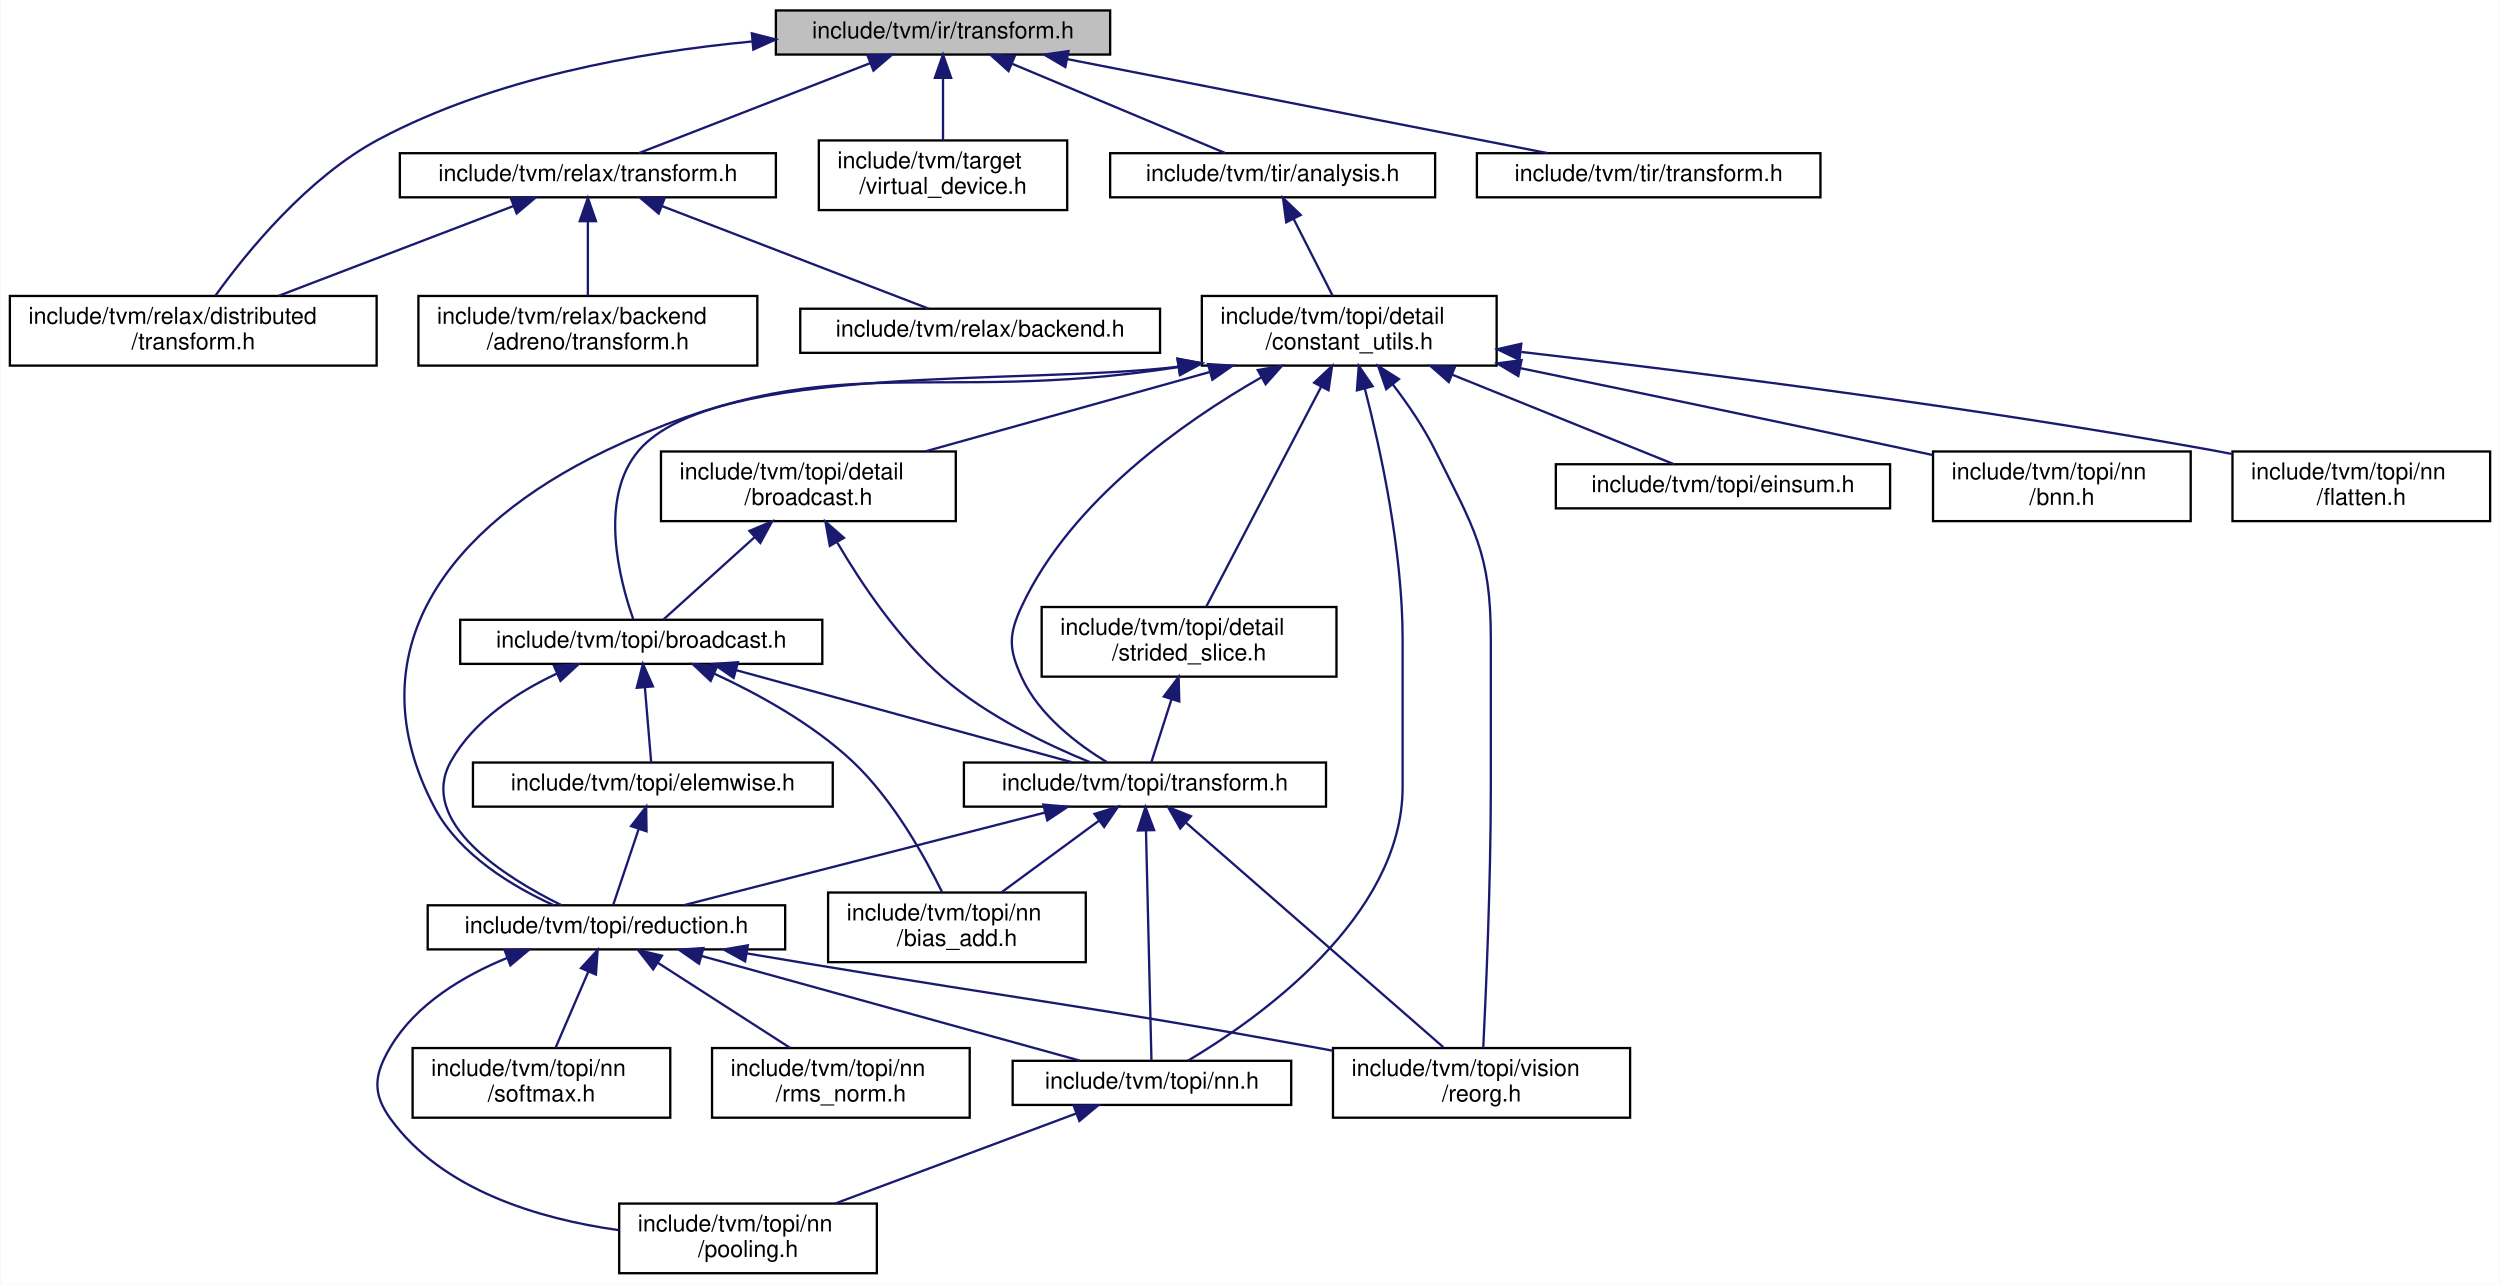
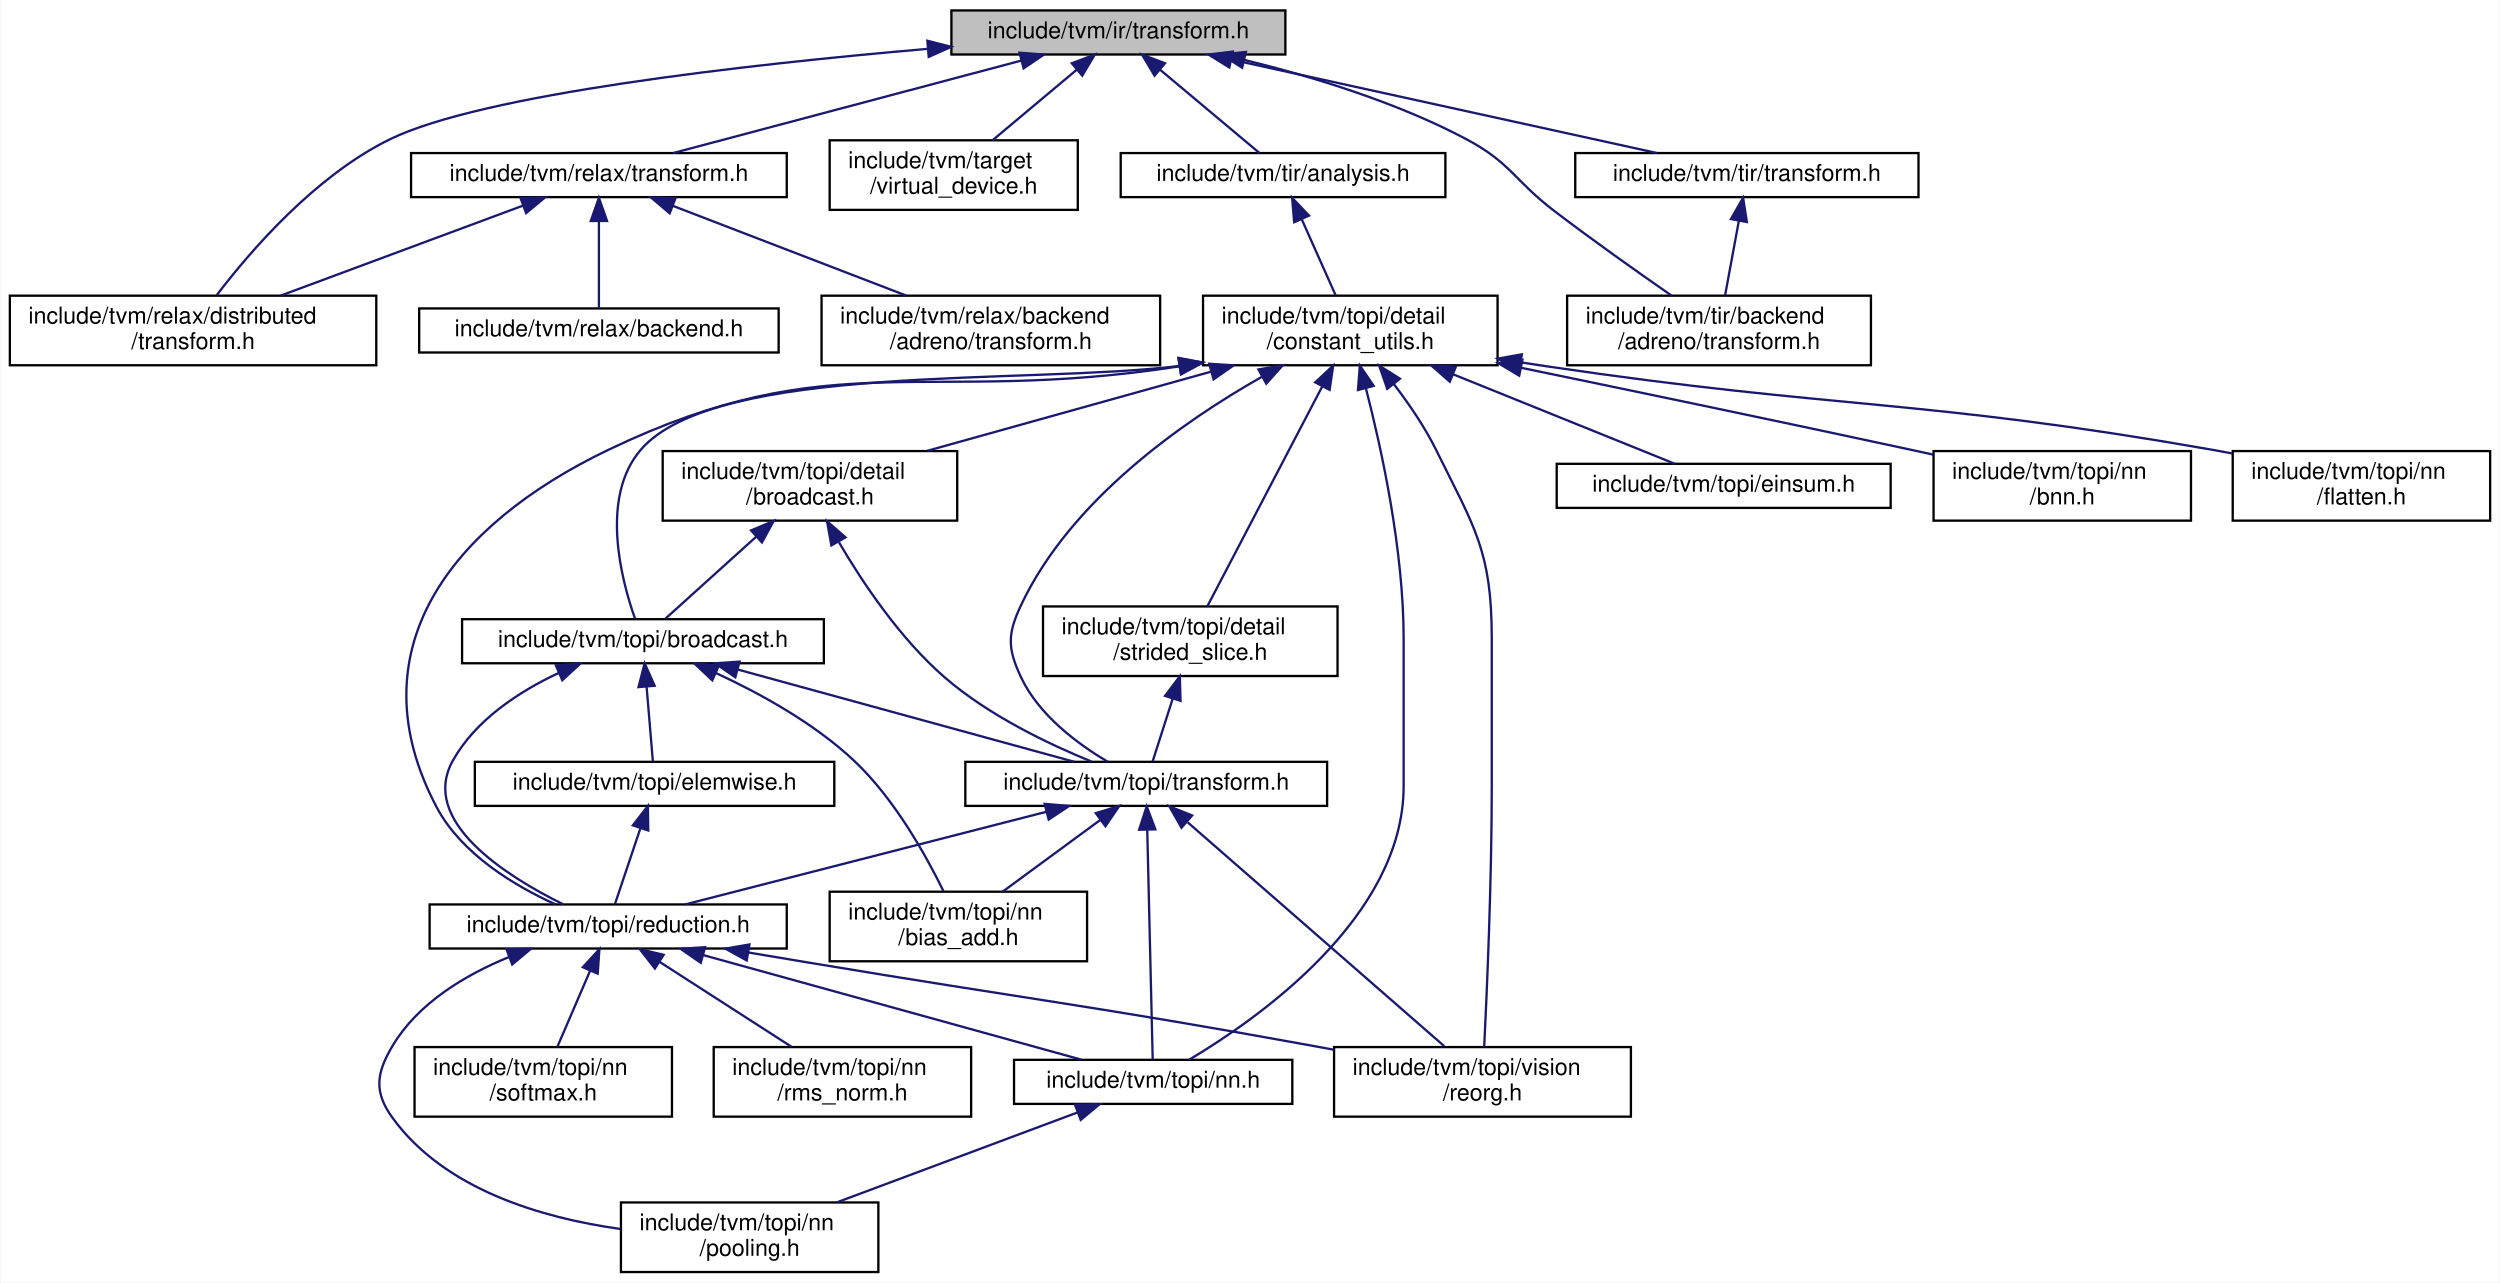
- <svg xmlns="http://www.w3.org/2000/svg" xmlns:xlink="http://www.w3.org/1999/xlink" width="1077pt" height="553pt" viewBox="0.00 0.00 1076.50 553.00">
+ <svg xmlns="http://www.w3.org/2000/svg" xmlns:xlink="http://www.w3.org/1999/xlink" width="1078pt" height="553pt" viewBox="0.00 0.00 1077.50 553.00">
  <g id="graph0" class="graph" transform="scale(1 1) rotate(0) translate(4 549)">
-     <polygon fill="white" stroke="transparent" points="-4,4 -4,-549 1072.5,-549 1072.5,4 -4,4" />
+     <polygon fill="white" stroke="transparent" points="-4,4 -4,-549 1073.5,-549 1073.5,4 -4,4" />
    <g id="node1" class="node">
      <g id="a_node1">
        <a xlink:title=" ">
-           <polygon fill="#bfbfbf" stroke="black" points="330,-525.5 330,-544.5 474,-544.5 474,-525.5 330,-525.5" />
-           <text text-anchor="middle" x="402" y="-532.5" font-family="Helvetica,sans-Serif" font-size="10.00">include/tvm/ir/transform.h</text>
+           <polygon fill="#bfbfbf" stroke="black" points="406,-525.5 406,-544.5 550,-544.5 550,-525.5 406,-525.5" />
+           <text text-anchor="middle" x="478" y="-532.5" font-family="Helvetica,sans-Serif" font-size="10.00">include/tvm/ir/transform.h</text>
        </a>
      </g>
    </g>
    <g id="node2" class="node">
      <g id="a_node2">
        <a xlink:href="relax_2distributed_2transform_8h.html" target="_top" xlink:title="Relax distributed specific transformation passes.">
          <polygon fill="white" stroke="black" points="0,-391.5 0,-421.5 158,-421.5 158,-391.5 0,-391.5" />
          <text text-anchor="start" x="8" y="-409.5" font-family="Helvetica,sans-Serif" font-size="10.00">include/tvm/relax/distributed</text>
          <text text-anchor="middle" x="79" y="-398.5" font-family="Helvetica,sans-Serif" font-size="10.00">/transform.h</text>
        </a>
      </g>
    </g>
    <g id="edge1" class="edge">
-       <path fill="none" stroke="midnightblue" d="M319.66,-531.12C270.58,-526.47 208.42,-515.29 159,-489 128.19,-472.61 101.93,-440.24 88.53,-421.6" />
-       <polygon fill="midnightblue" stroke="midnightblue" points="319.66,-534.63 329.93,-532.01 320.27,-527.65 319.66,-534.63" />
+       <path fill="none" stroke="midnightblue" d="M395.45,-527.91C316.45,-521.06 203.62,-508.3 164,-489 131.65,-473.24 103.61,-440.63 89.24,-421.79" />
+       <polygon fill="midnightblue" stroke="midnightblue" points="395.62,-531.44 405.88,-528.8 396.21,-524.46 395.62,-531.44" />
    </g>
    <g id="node3" class="node">
      <g id="a_node3">
        <a xlink:href="relax_2transform_8h.html" target="_top" xlink:title="Relax specific transformation passes.">
-           <polygon fill="white" stroke="black" points="168,-464 168,-483 330,-483 330,-464 168,-464" />
-           <text text-anchor="middle" x="249" y="-471" font-family="Helvetica,sans-Serif" font-size="10.00">include/tvm/relax/transform.h</text>
+           <polygon fill="white" stroke="black" points="173,-464 173,-483 335,-483 335,-464 173,-464" />
+           <text text-anchor="middle" x="254" y="-471" font-family="Helvetica,sans-Serif" font-size="10.00">include/tvm/relax/transform.h</text>
        </a>
      </g>
    </g>
    <g id="edge2" class="edge">
-       <path fill="none" stroke="midnightblue" d="M370.58,-521.78C340.85,-510.22 296.99,-493.16 270.88,-483.01" />
-       <polygon fill="midnightblue" stroke="midnightblue" points="369.49,-525.11 380.08,-525.48 372.03,-518.59 369.49,-525.11" />
+       <path fill="none" stroke="midnightblue" d="M436.2,-522.9C392.69,-511.34 325.51,-493.5 286.03,-483.01" />
+       <polygon fill="midnightblue" stroke="midnightblue" points="435.34,-526.29 445.91,-525.48 437.14,-519.53 435.34,-526.29" />
    </g>
    <g id="node6" class="node">
      <g id="a_node6">
        <a xlink:href="virtual__device_8h.html" target="_top" xlink:title="A compile time representation for where data is to be stored at runtime, and how to compile code to c...">
-           <polygon fill="white" stroke="black" points="348.5,-458.5 348.5,-488.5 455.5,-488.5 455.5,-458.5 348.5,-458.5" />
-           <text text-anchor="start" x="356.5" y="-476.5" font-family="Helvetica,sans-Serif" font-size="10.00">include/tvm/target</text>
-           <text text-anchor="middle" x="402" y="-465.5" font-family="Helvetica,sans-Serif" font-size="10.00">/virtual_device.h</text>
+           <polygon fill="white" stroke="black" points="353.5,-458.5 353.5,-488.5 460.5,-488.5 460.5,-458.5 353.5,-458.5" />
+           <text text-anchor="start" x="361.5" y="-476.5" font-family="Helvetica,sans-Serif" font-size="10.00">include/tvm/target</text>
+           <text text-anchor="middle" x="407" y="-465.5" font-family="Helvetica,sans-Serif" font-size="10.00">/virtual_device.h</text>
        </a>
      </g>
    </g>
    <g id="edge6" class="edge">
-       <path fill="none" stroke="midnightblue" d="M402,-515.23C402,-506.59 402,-496.5 402,-488.52" />
-       <polygon fill="midnightblue" stroke="midnightblue" points="398.5,-515.48 402,-525.48 405.5,-515.48 398.5,-515.48" />
+       <path fill="none" stroke="midnightblue" d="M460.01,-518.92C448.86,-509.58 434.64,-497.66 423.73,-488.52" />
+       <polygon fill="midnightblue" stroke="midnightblue" points="457.91,-521.73 467.83,-525.48 462.41,-516.37 457.91,-521.73" />
    </g>
    <g id="node7" class="node">
      <g id="a_node7">
        <a xlink:href="tir_2analysis_8h.html" target="_top" xlink:title="Analysis utilities and passes for TIR.">
-           <polygon fill="white" stroke="black" points="474,-464 474,-483 614,-483 614,-464 474,-464" />
-           <text text-anchor="middle" x="544" y="-471" font-family="Helvetica,sans-Serif" font-size="10.00">include/tvm/tir/analysis.h</text>
+           <polygon fill="white" stroke="black" points="479,-464 479,-483 619,-483 619,-464 479,-464" />
+           <text text-anchor="middle" x="549" y="-471" font-family="Helvetica,sans-Serif" font-size="10.00">include/tvm/tir/analysis.h</text>
        </a>
      </g>
    </g>
    <g id="edge7" class="edge">
-       <path fill="none" stroke="midnightblue" d="M431.88,-521.48C459.46,-509.92 499.67,-493.08 523.69,-483.01" />
-       <polygon fill="midnightblue" stroke="midnightblue" points="430.22,-518.38 422.35,-525.48 432.92,-524.84 430.22,-518.38" />
+       <path fill="none" stroke="midnightblue" d="M495.93,-518.97C509.51,-507.59 527.68,-492.37 538.85,-483.01" />
+       <polygon fill="midnightblue" stroke="midnightblue" points="493.59,-516.37 488.17,-525.48 498.09,-521.73 493.59,-516.37" />
    </g>
    <g id="node24" class="node">
      <g id="a_node24">
+         <a xlink:href="tir_2backend_2adreno_2transform_8h.html" target="_top" xlink:title="TIR specific Adreno GPU transformation passes.">
+           <polygon fill="white" stroke="black" points="671.5,-391.5 671.5,-421.5 802.5,-421.5 802.5,-391.5 671.5,-391.5" />
+           <text text-anchor="start" x="679.5" y="-409.5" font-family="Helvetica,sans-Serif" font-size="10.00">include/tvm/tir/backend</text>
+           <text text-anchor="middle" x="737" y="-398.5" font-family="Helvetica,sans-Serif" font-size="10.00">/adreno/transform.h</text>
+         </a>
+       </g>
+     </g>
+     <g id="edge37" class="edge">
+       <path fill="none" stroke="midnightblue" d="M532.52,-523.11C561.9,-515.92 598.14,-504.85 628,-489 647.25,-478.78 648.67,-471.21 666,-458 682.72,-445.25 702.22,-431.46 716.54,-421.52" />
+       <polygon fill="midnightblue" stroke="midnightblue" points="531.36,-519.79 522.44,-525.49 532.97,-526.6 531.36,-519.79" />
+     </g>
+     <g id="node25" class="node">
+       <g id="a_node25">
        <a xlink:href="tir_2transform_8h.html" target="_top" xlink:title="TIR specific transformation passes.">
-           <polygon fill="white" stroke="black" points="632,-464 632,-483 780,-483 780,-464 632,-464" />
-           <text text-anchor="middle" x="706" y="-471" font-family="Helvetica,sans-Serif" font-size="10.00">include/tvm/tir/transform.h</text>
-         </a>
-       </g>
-     </g>
-     <g id="edge37" class="edge">
-       <path fill="none" stroke="midnightblue" d="M455.41,-523.55C514.31,-512.02 607.93,-493.69 662.53,-483.01" />
-       <polygon fill="midnightblue" stroke="midnightblue" points="454.7,-520.12 445.56,-525.48 456.04,-526.99 454.7,-520.12" />
+           <polygon fill="white" stroke="black" points="675,-464 675,-483 823,-483 823,-464 675,-464" />
+           <text text-anchor="middle" x="749" y="-471" font-family="Helvetica,sans-Serif" font-size="10.00">include/tvm/tir/transform.h</text>
+         </a>
+       </g>
+     </g>
+     <g id="edge38" class="edge">
+       <path fill="none" stroke="midnightblue" d="M526.6,-523.33C579.15,-511.79 661.88,-493.63 710.24,-483.01" />
+       <polygon fill="midnightblue" stroke="midnightblue" points="525.84,-519.91 516.83,-525.48 527.35,-526.75 525.84,-519.91" />
    </g>
    <g id="edge5" class="edge">
-       <path fill="none" stroke="midnightblue" d="M216.84,-460.2C188.03,-449.19 145.8,-433.04 115.69,-421.53" />
-       <polygon fill="midnightblue" stroke="midnightblue" points="215.83,-463.57 226.43,-463.87 218.33,-457.03 215.83,-463.57" />
+       <path fill="none" stroke="midnightblue" d="M221.28,-460.35C191.62,-449.33 147.9,-433.09 116.77,-421.53" />
+       <polygon fill="midnightblue" stroke="midnightblue" points="220.17,-463.67 230.76,-463.87 222.61,-457.11 220.17,-463.67" />
    </g>
    <g id="node4" class="node">
      <g id="a_node4">
        <a xlink:href="relax_2backend_2adreno_2transform_8h.html" target="_top" xlink:title="Adreno GPU specific transformation passes.">
-           <polygon fill="white" stroke="black" points="176,-391.5 176,-421.5 322,-421.5 322,-391.5 176,-391.5" />
-           <text text-anchor="start" x="184" y="-409.5" font-family="Helvetica,sans-Serif" font-size="10.00">include/tvm/relax/backend</text>
-           <text text-anchor="middle" x="249" y="-398.5" font-family="Helvetica,sans-Serif" font-size="10.00">/adreno/transform.h</text>
+           <polygon fill="white" stroke="black" points="350,-391.5 350,-421.5 496,-421.5 496,-391.5 350,-391.5" />
+           <text text-anchor="start" x="358" y="-409.5" font-family="Helvetica,sans-Serif" font-size="10.00">include/tvm/relax/backend</text>
+           <text text-anchor="middle" x="423" y="-398.5" font-family="Helvetica,sans-Serif" font-size="10.00">/adreno/transform.h</text>
        </a>
      </g>
    </g>
    <g id="edge3" class="edge">
-       <path fill="none" stroke="midnightblue" d="M249,-453.41C249,-443.22 249,-430.9 249,-421.59" />
-       <polygon fill="midnightblue" stroke="midnightblue" points="245.5,-453.73 249,-463.73 252.5,-453.73 245.5,-453.73" />
+       <path fill="none" stroke="midnightblue" d="M285.97,-460.2C314.61,-449.19 356.59,-433.04 386.53,-421.53" />
+       <polygon fill="midnightblue" stroke="midnightblue" points="284.52,-457.01 276.44,-463.87 287.03,-463.55 284.52,-457.01" />
    </g>
    <g id="node5" class="node">
      <g id="a_node5">
        <a xlink:href="backend_8h.html" target="_top" xlink:title="Relax backend specific transformation passes.">
-           <polygon fill="white" stroke="black" points="340.5,-397 340.5,-416 495.5,-416 495.5,-397 340.5,-397" />
-           <text text-anchor="middle" x="418" y="-404" font-family="Helvetica,sans-Serif" font-size="10.00">include/tvm/relax/backend.h</text>
+           <polygon fill="white" stroke="black" points="176.5,-397 176.5,-416 331.5,-416 331.5,-397 176.5,-397" />
+           <text text-anchor="middle" x="254" y="-404" font-family="Helvetica,sans-Serif" font-size="10.00">include/tvm/relax/backend.h</text>
        </a>
      </g>
    </g>
    <g id="edge4" class="edge">
-       <path fill="none" stroke="midnightblue" d="M280.8,-460.27C314.34,-447.37 366.32,-427.38 395.73,-416.06" />
-       <polygon fill="midnightblue" stroke="midnightblue" points="279.52,-457.01 271.44,-463.87 282.03,-463.55 279.52,-457.01" />
+       <path fill="none" stroke="midnightblue" d="M254,-453.54C254,-441.17 254,-425.62 254,-416.13" />
+       <polygon fill="midnightblue" stroke="midnightblue" points="250.5,-453.73 254,-463.73 257.5,-453.73 250.5,-453.73" />
    </g>
    <g id="node8" class="node">
      <g id="a_node8">
        <a xlink:href="constant__utils_8h.html" target="_top" xlink:title="Utility functions for handling constants in TVM expressions.">
-           <polygon fill="white" stroke="black" points="513.5,-391.5 513.5,-421.5 640.5,-421.5 640.5,-391.5 513.5,-391.5" />
-           <text text-anchor="start" x="521.5" y="-409.5" font-family="Helvetica,sans-Serif" font-size="10.00">include/tvm/topi/detail</text>
-           <text text-anchor="middle" x="577" y="-398.5" font-family="Helvetica,sans-Serif" font-size="10.00">/constant_utils.h</text>
+           <polygon fill="white" stroke="black" points="514.5,-391.5 514.5,-421.5 641.5,-421.5 641.5,-391.5 514.5,-391.5" />
+           <text text-anchor="start" x="522.5" y="-409.5" font-family="Helvetica,sans-Serif" font-size="10.00">include/tvm/topi/detail</text>
+           <text text-anchor="middle" x="578" y="-398.5" font-family="Helvetica,sans-Serif" font-size="10.00">/constant_utils.h</text>
        </a>
      </g>
    </g>
    <g id="edge8" class="edge">
-       <path fill="none" stroke="midnightblue" d="M553.03,-454.71C558.32,-444.29 564.92,-431.3 569.85,-421.59" />
-       <polygon fill="midnightblue" stroke="midnightblue" points="549.86,-453.23 548.45,-463.73 556.1,-456.4 549.86,-453.23" />
+       <path fill="none" stroke="midnightblue" d="M557.08,-454.39C561.71,-444.02 567.43,-431.2 571.71,-421.59" />
+       <polygon fill="midnightblue" stroke="midnightblue" points="553.79,-453.18 552.91,-463.73 560.18,-456.03 553.79,-453.18" />
    </g>
    <g id="node9" class="node">
      <g id="a_node9">
        <a xlink:href="broadcast_8h.html" target="_top" xlink:title="Broadcast op constructions.">
-           <polygon fill="white" stroke="black" points="194,-263 194,-282 350,-282 350,-263 194,-263" />
-           <text text-anchor="middle" x="272" y="-270" font-family="Helvetica,sans-Serif" font-size="10.00">include/tvm/topi/broadcast.h</text>
+           <polygon fill="white" stroke="black" points="195,-263 195,-282 351,-282 351,-263 195,-263" />
+           <text text-anchor="middle" x="273" y="-270" font-family="Helvetica,sans-Serif" font-size="10.00">include/tvm/topi/broadcast.h</text>
        </a>
      </g>
    </g>
    <g id="edge9" class="edge">
-       <path fill="none" stroke="midnightblue" d="M503.2,-391.02C437.91,-383.04 303.45,-392.82 271,-355 253.31,-334.38 262.72,-298.85 268.53,-282.37" />
-       <polygon fill="midnightblue" stroke="midnightblue" points="503.02,-394.53 513.43,-392.53 504.04,-387.61 503.02,-394.53" />
+       <path fill="none" stroke="midnightblue" d="M504.41,-391.22C438.74,-383.07 304.37,-392.76 272,-355 254.32,-334.37 263.72,-298.84 269.53,-282.37" />
+       <polygon fill="midnightblue" stroke="midnightblue" points="503.92,-394.68 514.33,-392.69 504.95,-387.76 503.92,-394.68" />
    </g>
    <g id="node11" class="node">
      <g id="a_node11">
        <a xlink:href="reduction_8h.html" target="_top" xlink:title="Reduction op constructors.">
-           <polygon fill="white" stroke="black" points="180,-140 180,-159 334,-159 334,-140 180,-140" />
-           <text text-anchor="middle" x="257" y="-147" font-family="Helvetica,sans-Serif" font-size="10.00">include/tvm/topi/reduction.h</text>
+           <polygon fill="white" stroke="black" points="181,-140 181,-159 335,-159 335,-140 181,-140" />
+           <text text-anchor="middle" x="258" y="-147" font-family="Helvetica,sans-Serif" font-size="10.00">include/tvm/topi/reduction.h</text>
        </a>
      </g>
    </g>
    <g id="edge34" class="edge">
-       <path fill="none" stroke="midnightblue" d="M503.25,-390.83C392.99,-373.75 354.5,-401.71 257,-355 188.52,-322.19 147.53,-268.14 183,-201 193.75,-180.65 216.8,-166.95 234.34,-159.01" />
-       <polygon fill="midnightblue" stroke="midnightblue" points="503,-394.34 513.43,-392.5 504.13,-387.43 503,-394.34" />
+       <path fill="none" stroke="midnightblue" d="M504.44,-391.04C393.49,-373.87 355.2,-401.6 258,-355 189.53,-322.17 148.53,-268.14 184,-201 194.75,-180.65 217.8,-166.95 235.34,-159.01" />
+       <polygon fill="midnightblue" stroke="midnightblue" points="503.9,-394.49 514.33,-392.65 505.03,-387.58 503.9,-394.49" />
    </g>
    <g id="node15" class="node">
      <g id="a_node15">
        <a xlink:href="topi_2nn_8h.html" target="_top" xlink:title="NN op constructions.">
-           <polygon fill="white" stroke="black" points="432,-73 432,-92 552,-92 552,-73 432,-73" />
-           <text text-anchor="middle" x="492" y="-80" font-family="Helvetica,sans-Serif" font-size="10.00">include/tvm/topi/nn.h</text>
+           <polygon fill="white" stroke="black" points="433,-73 433,-92 553,-92 553,-73 433,-73" />
+           <text text-anchor="middle" x="493" y="-80" font-family="Helvetica,sans-Serif" font-size="10.00">include/tvm/topi/nn.h</text>
        </a>
      </g>
    </g>
    <g id="edge33" class="edge">
-       <path fill="none" stroke="midnightblue" d="M583.73,-381.56C590.52,-355.28 600,-311.73 600,-273.5 600,-273.5 600,-273.5 600,-210 600,-153.69 537.34,-109.77 507.47,-92.03" />
-       <polygon fill="midnightblue" stroke="midnightblue" points="580.31,-380.82 581.11,-391.38 587.07,-382.62 580.31,-380.82" />
+       <path fill="none" stroke="midnightblue" d="M584.73,-381.56C591.52,-355.28 601,-311.73 601,-273.5 601,-273.5 601,-273.5 601,-210 601,-153.69 538.34,-109.77 508.47,-92.03" />
+       <polygon fill="midnightblue" stroke="midnightblue" points="581.31,-380.82 582.11,-391.38 588.07,-382.62 581.31,-380.82" />
    </g>
    <g id="node16" class="node">
      <g id="a_node16">
        <a xlink:href="reorg_8h.html" target="_top" xlink:title="Reorg op constructions.">
-           <polygon fill="white" stroke="black" points="570,-67.5 570,-97.5 698,-97.5 698,-67.5 570,-67.5" />
-           <text text-anchor="start" x="578" y="-85.5" font-family="Helvetica,sans-Serif" font-size="10.00">include/tvm/topi/vision</text>
-           <text text-anchor="middle" x="634" y="-74.5" font-family="Helvetica,sans-Serif" font-size="10.00">/reorg.h</text>
+           <polygon fill="white" stroke="black" points="571,-67.5 571,-97.5 699,-97.5 699,-67.5 571,-67.5" />
+           <text text-anchor="start" x="579" y="-85.5" font-family="Helvetica,sans-Serif" font-size="10.00">include/tvm/topi/vision</text>
+           <text text-anchor="middle" x="635" y="-74.5" font-family="Helvetica,sans-Serif" font-size="10.00">/reorg.h</text>
        </a>
      </g>
    </g>
    <g id="edge36" class="edge">
-       <path fill="none" stroke="midnightblue" d="M595.72,-383.45C602.21,-374.97 609.08,-364.94 614,-355 630.74,-321.15 638,-311.26 638,-273.5 638,-273.5 638,-273.5 638,-210 638,-169.13 635.89,-120.87 634.73,-97.53" />
-       <polygon fill="midnightblue" stroke="midnightblue" points="592.93,-381.34 589.45,-391.35 598.41,-385.7 592.93,-381.34" />
+       <path fill="none" stroke="midnightblue" d="M596.72,-383.45C603.21,-374.97 610.08,-364.94 615,-355 631.74,-321.15 639,-311.26 639,-273.5 639,-273.5 639,-273.5 639,-210 639,-169.13 636.89,-120.87 635.73,-97.53" />
+       <polygon fill="midnightblue" stroke="midnightblue" points="593.93,-381.34 590.45,-391.35 599.41,-385.7 593.93,-381.34" />
    </g>
    <g id="node18" class="node">
      <g id="a_node18">
        <a xlink:href="topi_2transform_8h.html" target="_top" xlink:title="Transform op constructors.">
-           <polygon fill="white" stroke="black" points="411,-201.5 411,-220.5 567,-220.5 567,-201.5 411,-201.5" />
-           <text text-anchor="middle" x="489" y="-208.5" font-family="Helvetica,sans-Serif" font-size="10.00">include/tvm/topi/transform.h</text>
+           <polygon fill="white" stroke="black" points="412,-201.5 412,-220.5 568,-220.5 568,-201.5 412,-201.5" />
+           <text text-anchor="middle" x="490" y="-208.5" font-family="Helvetica,sans-Serif" font-size="10.00">include/tvm/topi/transform.h</text>
        </a>
      </g>
    </g>
    <g id="edge35" class="edge">
-       <path fill="none" stroke="midnightblue" d="M539.25,-386.52C505.15,-367.02 457.15,-333.16 436,-288 430.16,-275.52 430.21,-269.5 436,-257 443.5,-240.79 460.04,-228.28 472.67,-220.61" />
-       <polygon fill="midnightblue" stroke="midnightblue" points="537.59,-389.6 548.03,-391.4 540.99,-383.48 537.59,-389.6" />
+       <path fill="none" stroke="midnightblue" d="M539.99,-386.59C505.65,-367.14 457.32,-333.32 436,-288 430.13,-275.53 430.16,-269.48 436,-257 443.66,-240.64 460.51,-228.16 473.37,-220.54" />
+       <polygon fill="midnightblue" stroke="midnightblue" points="538.39,-389.7 548.83,-391.45 541.76,-383.57 538.39,-389.7" />
    </g>
    <g id="node19" class="node">
      <g id="a_node19">
        <a xlink:href="detail_2broadcast_8h.html" target="_top" xlink:title="Detail broadcast.">
-           <polygon fill="white" stroke="black" points="280.5,-324.5 280.5,-354.5 407.5,-354.5 407.5,-324.5 280.5,-324.5" />
-           <text text-anchor="start" x="288.5" y="-342.5" font-family="Helvetica,sans-Serif" font-size="10.00">include/tvm/topi/detail</text>
-           <text text-anchor="middle" x="344" y="-331.5" font-family="Helvetica,sans-Serif" font-size="10.00">/broadcast.h</text>
+           <polygon fill="white" stroke="black" points="281.5,-324.5 281.5,-354.5 408.5,-354.5 408.5,-324.5 281.5,-324.5" />
+           <text text-anchor="start" x="289.5" y="-342.5" font-family="Helvetica,sans-Serif" font-size="10.00">include/tvm/topi/detail</text>
+           <text text-anchor="middle" x="345" y="-331.5" font-family="Helvetica,sans-Serif" font-size="10.00">/broadcast.h</text>
        </a>
      </g>
    </g>
    <g id="edge25" class="edge">
-       <path fill="none" stroke="midnightblue" d="M516.83,-388.71C478.92,-378.14 430.51,-364.63 394.58,-354.61" />
-       <polygon fill="midnightblue" stroke="midnightblue" points="516.16,-392.16 526.73,-391.48 518.04,-385.42 516.16,-392.16" />
+       <path fill="none" stroke="midnightblue" d="M517.83,-388.71C479.92,-378.14 431.51,-364.63 395.58,-354.61" />
+       <polygon fill="midnightblue" stroke="midnightblue" points="517.16,-392.16 527.73,-391.48 519.04,-385.42 517.16,-392.16" />
    </g>
    <g id="node20" class="node">
      <g id="a_node20">
        <a xlink:href="strided__slice_8h.html" target="_top" xlink:title="Utility functions for strided_slice op.">
-           <polygon fill="white" stroke="black" points="444.5,-257.5 444.5,-287.5 571.5,-287.5 571.5,-257.5 444.5,-257.5" />
-           <text text-anchor="start" x="452.5" y="-275.5" font-family="Helvetica,sans-Serif" font-size="10.00">include/tvm/topi/detail</text>
-           <text text-anchor="middle" x="508" y="-264.5" font-family="Helvetica,sans-Serif" font-size="10.00">/strided_slice.h</text>
+           <polygon fill="white" stroke="black" points="445.5,-257.5 445.5,-287.5 572.5,-287.5 572.5,-257.5 445.5,-257.5" />
+           <text text-anchor="start" x="453.5" y="-275.5" font-family="Helvetica,sans-Serif" font-size="10.00">include/tvm/topi/detail</text>
+           <text text-anchor="middle" x="509" y="-264.5" font-family="Helvetica,sans-Serif" font-size="10.00">/strided_slice.h</text>
        </a>
      </g>
    </g>
    <g id="edge28" class="edge">
-       <path fill="none" stroke="midnightblue" d="M564.96,-382.48C550.64,-355.07 527.18,-310.19 515.33,-287.52" />
-       <polygon fill="midnightblue" stroke="midnightblue" points="561.88,-384.13 569.62,-391.37 568.08,-380.89 561.88,-384.13" />
+       <path fill="none" stroke="midnightblue" d="M565.96,-382.48C551.64,-355.07 528.18,-310.19 516.33,-287.52" />
+       <polygon fill="midnightblue" stroke="midnightblue" points="562.88,-384.13 570.62,-391.37 569.08,-380.89 562.88,-384.13" />
    </g>
    <g id="node21" class="node">
      <g id="a_node21">
        <a xlink:href="einsum_8h.html" target="_top" xlink:title="Einstein summation op.">
-           <polygon fill="white" stroke="black" points="666,-330 666,-349 810,-349 810,-330 666,-330" />
-           <text text-anchor="middle" x="738" y="-337" font-family="Helvetica,sans-Serif" font-size="10.00">include/tvm/topi/einsum.h</text>
+           <polygon fill="white" stroke="black" points="667,-330 667,-349 811,-349 811,-330 667,-330" />
+           <text text-anchor="middle" x="739" y="-337" font-family="Helvetica,sans-Serif" font-size="10.00">include/tvm/topi/einsum.h</text>
        </a>
      </g>
    </g>
    <g id="edge30" class="edge">
-       <path fill="none" stroke="midnightblue" d="M621.28,-387.62C652.45,-375.04 692.76,-358.77 716.93,-349.01" />
-       <polygon fill="midnightblue" stroke="midnightblue" points="619.9,-384.41 611.93,-391.4 622.52,-390.9 619.9,-384.41" />
+       <path fill="none" stroke="midnightblue" d="M622.28,-387.62C653.45,-375.04 693.76,-358.77 717.93,-349.01" />
+       <polygon fill="midnightblue" stroke="midnightblue" points="620.9,-384.41 612.93,-391.4 623.52,-390.9 620.9,-384.41" />
    </g>
    <g id="node22" class="node">
      <g id="a_node22">
        <a xlink:href="bnn_8h.html" target="_top" xlink:title="Binary op constructions.">
-           <polygon fill="white" stroke="black" points="828.5,-324.5 828.5,-354.5 939.5,-354.5 939.5,-324.5 828.5,-324.5" />
-           <text text-anchor="start" x="836.5" y="-342.5" font-family="Helvetica,sans-Serif" font-size="10.00">include/tvm/topi/nn</text>
-           <text text-anchor="middle" x="884" y="-331.5" font-family="Helvetica,sans-Serif" font-size="10.00">/bnn.h</text>
+           <polygon fill="white" stroke="black" points="829.5,-324.5 829.5,-354.5 940.5,-354.5 940.5,-324.5 829.5,-324.5" />
+           <text text-anchor="start" x="837.5" y="-342.5" font-family="Helvetica,sans-Serif" font-size="10.00">include/tvm/topi/nn</text>
+           <text text-anchor="middle" x="885" y="-331.5" font-family="Helvetica,sans-Serif" font-size="10.00">/bnn.h</text>
        </a>
      </g>
    </g>
    <g id="edge31" class="edge">
-       <path fill="none" stroke="midnightblue" d="M650.73,-390.39C698.7,-380.49 762.6,-367.17 819,-355 822.05,-354.34 825.18,-353.66 828.34,-352.97" />
-       <polygon fill="midnightblue" stroke="midnightblue" points="649.83,-387 640.74,-392.45 651.24,-393.86 649.83,-387" />
+       <path fill="none" stroke="midnightblue" d="M651.73,-390.39C699.7,-380.49 763.6,-367.17 820,-355 823.05,-354.34 826.18,-353.66 829.34,-352.97" />
+       <polygon fill="midnightblue" stroke="midnightblue" points="650.83,-387 641.74,-392.45 652.24,-393.86 650.83,-387" />
    </g>
    <g id="node23" class="node">
      <g id="a_node23">
        <a xlink:href="flatten_8h.html" target="_top" xlink:title="Softmax op constructions.">
-           <polygon fill="white" stroke="black" points="957.5,-324.5 957.5,-354.5 1068.5,-354.5 1068.5,-324.5 957.5,-324.5" />
-           <text text-anchor="start" x="965.5" y="-342.5" font-family="Helvetica,sans-Serif" font-size="10.00">include/tvm/topi/nn</text>
-           <text text-anchor="middle" x="1013" y="-331.5" font-family="Helvetica,sans-Serif" font-size="10.00">/flatten.h</text>
+           <polygon fill="white" stroke="black" points="958.5,-324.5 958.5,-354.5 1069.5,-354.5 1069.5,-324.5 958.5,-324.5" />
+           <text text-anchor="start" x="966.5" y="-342.5" font-family="Helvetica,sans-Serif" font-size="10.00">include/tvm/topi/nn</text>
+           <text text-anchor="middle" x="1014" y="-331.5" font-family="Helvetica,sans-Serif" font-size="10.00">/flatten.h</text>
        </a>
      </g>
    </g>
    <g id="edge32" class="edge">
-       <path fill="none" stroke="midnightblue" d="M651.11,-397.38C726.4,-388.68 846.25,-373.58 949,-355 951.69,-354.51 954.44,-353.99 957.21,-353.44" />
-       <polygon fill="midnightblue" stroke="midnightblue" points="650.32,-393.95 640.79,-398.57 651.12,-400.91 650.32,-393.95" />
+       <path fill="none" stroke="midnightblue" d="M651.7,-392.72C655.52,-392.13 659.3,-391.55 663,-391 790.17,-372.19 823.38,-377.23 950,-355 952.69,-354.53 955.44,-354.02 958.22,-353.48" />
+       <polygon fill="midnightblue" stroke="midnightblue" points="650.86,-389.31 641.54,-394.35 651.97,-396.22 650.86,-389.31" />
    </g>
    <g id="node10" class="node">
      <g id="a_node10">
        <a xlink:href="elemwise_8h.html" target="_top" xlink:title="Elementwise op constructions.">
-           <polygon fill="white" stroke="black" points="199.5,-201.5 199.5,-220.5 354.5,-220.5 354.5,-201.5 199.5,-201.5" />
-           <text text-anchor="middle" x="277" y="-208.5" font-family="Helvetica,sans-Serif" font-size="10.00">include/tvm/topi/elemwise.h</text>
+           <polygon fill="white" stroke="black" points="200.5,-201.5 200.5,-220.5 355.5,-220.5 355.5,-201.5 200.5,-201.5" />
+           <text text-anchor="middle" x="278" y="-208.5" font-family="Helvetica,sans-Serif" font-size="10.00">include/tvm/topi/elemwise.h</text>
        </a>
      </g>
    </g>
    <g id="edge10" class="edge">
-       <path fill="none" stroke="midnightblue" d="M273.57,-252.82C274.48,-242 275.58,-228.9 276.28,-220.51" />
-       <polygon fill="midnightblue" stroke="midnightblue" points="270.07,-252.72 272.72,-262.98 277.04,-253.3 270.07,-252.72" />
+       <path fill="none" stroke="midnightblue" d="M274.57,-252.82C275.48,-242 276.58,-228.9 277.28,-220.51" />
+       <polygon fill="midnightblue" stroke="midnightblue" points="271.07,-252.72 273.72,-262.98 278.04,-253.3 271.07,-252.72" />
    </g>
    <g id="edge19" class="edge">
-       <path fill="none" stroke="midnightblue" d="M235.72,-258.85C218.62,-250.84 199.84,-238.61 190,-221 175.43,-194.91 213.03,-171.19 237.63,-159.04" />
-       <polygon fill="midnightblue" stroke="midnightblue" points="234.42,-262.1 244.99,-262.87 237.21,-255.68 234.42,-262.1" />
+       <path fill="none" stroke="midnightblue" d="M236.72,-258.85C219.62,-250.84 200.84,-238.61 191,-221 176.43,-194.91 214.03,-171.19 238.63,-159.04" />
+       <polygon fill="midnightblue" stroke="midnightblue" points="235.42,-262.1 245.99,-262.87 238.21,-255.68 235.42,-262.1" />
    </g>
    <g id="node17" class="node">
      <g id="a_node17">
        <a xlink:href="bias__add_8h.html" target="_top" xlink:title="bias_add op constructions">
-           <polygon fill="white" stroke="black" points="352.5,-134.5 352.5,-164.5 463.5,-164.5 463.5,-134.5 352.5,-134.5" />
-           <text text-anchor="start" x="360.5" y="-152.5" font-family="Helvetica,sans-Serif" font-size="10.00">include/tvm/topi/nn</text>
-           <text text-anchor="middle" x="408" y="-141.5" font-family="Helvetica,sans-Serif" font-size="10.00">/bias_add.h</text>
+           <polygon fill="white" stroke="black" points="353.5,-134.5 353.5,-164.5 464.5,-164.5 464.5,-134.5 353.5,-134.5" />
+           <text text-anchor="start" x="361.5" y="-152.5" font-family="Helvetica,sans-Serif" font-size="10.00">include/tvm/topi/nn</text>
+           <text text-anchor="middle" x="409" y="-141.5" font-family="Helvetica,sans-Serif" font-size="10.00">/bias_add.h</text>
        </a>
      </g>
    </g>
    <g id="edge18" class="edge">
-       <path fill="none" stroke="midnightblue" d="M303.51,-258.76C322.28,-250.09 345.74,-237.23 363,-221 380.45,-204.59 394.1,-180.04 401.6,-164.67" />
-       <polygon fill="midnightblue" stroke="midnightblue" points="301.89,-255.65 294.17,-262.92 304.73,-262.05 301.89,-255.65" />
+       <path fill="none" stroke="midnightblue" d="M304.51,-258.76C323.28,-250.09 346.74,-237.23 364,-221 381.45,-204.59 395.1,-180.04 402.6,-164.67" />
+       <polygon fill="midnightblue" stroke="midnightblue" points="302.89,-255.65 295.17,-262.92 305.73,-262.05 302.89,-255.65" />
    </g>
    <g id="edge20" class="edge">
-       <path fill="none" stroke="midnightblue" d="M312.77,-260.32C354.92,-248.76 419.8,-230.97 457.97,-220.51" />
-       <polygon fill="midnightblue" stroke="midnightblue" points="311.81,-256.96 303.09,-262.98 313.66,-263.71 311.81,-256.96" />
+       <path fill="none" stroke="midnightblue" d="M313.77,-260.32C355.92,-248.76 420.8,-230.97 458.97,-220.51" />
+       <polygon fill="midnightblue" stroke="midnightblue" points="312.81,-256.96 304.09,-262.98 314.66,-263.71 312.81,-256.96" />
    </g>
    <g id="edge11" class="edge">
-       <path fill="none" stroke="midnightblue" d="M270.83,-191.66C267.18,-180.77 262.71,-167.49 259.86,-159.01" />
-       <polygon fill="midnightblue" stroke="midnightblue" points="267.63,-193.11 274.13,-201.48 274.27,-190.88 267.63,-193.11" />
+       <path fill="none" stroke="midnightblue" d="M271.83,-191.66C268.18,-180.77 263.71,-167.49 260.86,-159.01" />
+       <polygon fill="midnightblue" stroke="midnightblue" points="268.63,-193.11 275.13,-201.48 275.27,-190.88 268.63,-193.11" />
    </g>
    <g id="node12" class="node">
      <g id="a_node12">
        <a xlink:href="pooling_8h.html" target="_top" xlink:title="Pooling op constructions.">
-           <polygon fill="white" stroke="black" points="262.5,-0.5 262.5,-30.5 373.5,-30.5 373.5,-0.5 262.5,-0.5" />
-           <text text-anchor="start" x="270.5" y="-18.5" font-family="Helvetica,sans-Serif" font-size="10.00">include/tvm/topi/nn</text>
-           <text text-anchor="middle" x="318" y="-7.5" font-family="Helvetica,sans-Serif" font-size="10.00">/pooling.h</text>
+           <polygon fill="white" stroke="black" points="263.5,-0.5 263.5,-30.5 374.5,-30.5 374.5,-0.5 263.5,-0.5" />
+           <text text-anchor="start" x="271.5" y="-18.5" font-family="Helvetica,sans-Serif" font-size="10.00">include/tvm/topi/nn</text>
+           <text text-anchor="middle" x="319" y="-7.5" font-family="Helvetica,sans-Serif" font-size="10.00">/pooling.h</text>
        </a>
      </g>
    </g>
    <g id="edge12" class="edge">
-       <path fill="none" stroke="midnightblue" d="M214.34,-136.38C195.43,-128.65 175.01,-116.51 164,-98 156.96,-86.16 155.92,-78.16 164,-67 186.29,-36.24 227.89,-23.88 262.25,-19.06" />
-       <polygon fill="midnightblue" stroke="midnightblue" points="213.15,-139.67 223.74,-139.93 215.62,-133.12 213.15,-139.67" />
+       <path fill="none" stroke="midnightblue" d="M215.34,-136.38C196.43,-128.65 176.01,-116.51 165,-98 157.96,-86.16 156.92,-78.16 165,-67 187.29,-36.24 228.89,-23.88 263.25,-19.06" />
+       <polygon fill="midnightblue" stroke="midnightblue" points="214.15,-139.67 224.74,-139.93 216.62,-133.12 214.15,-139.67" />
    </g>
    <g id="node13" class="node">
      <g id="a_node13">
        <a xlink:href="rms__norm_8h.html" target="_top" xlink:title="root mean square normalization op constructions">
-           <polygon fill="white" stroke="black" points="302.5,-67.5 302.5,-97.5 413.5,-97.5 413.5,-67.5 302.5,-67.5" />
-           <text text-anchor="start" x="310.5" y="-85.5" font-family="Helvetica,sans-Serif" font-size="10.00">include/tvm/topi/nn</text>
-           <text text-anchor="middle" x="358" y="-74.5" font-family="Helvetica,sans-Serif" font-size="10.00">/rms_norm.h</text>
+           <polygon fill="white" stroke="black" points="303.5,-67.5 303.5,-97.5 414.5,-97.5 414.5,-67.5 303.5,-67.5" />
+           <text text-anchor="start" x="311.5" y="-85.5" font-family="Helvetica,sans-Serif" font-size="10.00">include/tvm/topi/nn</text>
+           <text text-anchor="middle" x="359" y="-74.5" font-family="Helvetica,sans-Serif" font-size="10.00">/rms_norm.h</text>
        </a>
      </g>
    </g>
    <g id="edge13" class="edge">
-       <path fill="none" stroke="midnightblue" d="M279.29,-134.15C296.2,-123.27 319.3,-108.4 336.11,-97.59" />
-       <polygon fill="midnightblue" stroke="midnightblue" points="277.14,-131.38 270.62,-139.73 280.92,-137.27 277.14,-131.38" />
+       <path fill="none" stroke="midnightblue" d="M280.29,-134.15C297.2,-123.27 320.3,-108.4 337.11,-97.59" />
+       <polygon fill="midnightblue" stroke="midnightblue" points="278.14,-131.38 271.62,-139.73 281.92,-137.27 278.14,-131.38" />
    </g>
    <g id="node14" class="node">
      <g id="a_node14">
        <a xlink:href="softmax_8h.html" target="_top" xlink:title="Softmax op constructions.">
-           <polygon fill="white" stroke="black" points="173.5,-67.5 173.5,-97.5 284.5,-97.5 284.5,-67.5 173.5,-67.5" />
-           <text text-anchor="start" x="181.5" y="-85.5" font-family="Helvetica,sans-Serif" font-size="10.00">include/tvm/topi/nn</text>
-           <text text-anchor="middle" x="229" y="-74.5" font-family="Helvetica,sans-Serif" font-size="10.00">/softmax.h</text>
+           <polygon fill="white" stroke="black" points="174.5,-67.5 174.5,-97.5 285.5,-97.5 285.5,-67.5 174.5,-67.5" />
+           <text text-anchor="start" x="182.5" y="-85.5" font-family="Helvetica,sans-Serif" font-size="10.00">include/tvm/topi/nn</text>
+           <text text-anchor="middle" x="230" y="-74.5" font-family="Helvetica,sans-Serif" font-size="10.00">/softmax.h</text>
        </a>
      </g>
    </g>
    <g id="edge14" class="edge">
-       <path fill="none" stroke="midnightblue" d="M249.2,-130.39C244.73,-120.02 239.21,-107.2 235.07,-97.59" />
-       <polygon fill="midnightblue" stroke="midnightblue" points="246.05,-131.93 253.22,-139.73 252.48,-129.16 246.05,-131.93" />
+       <path fill="none" stroke="midnightblue" d="M250.2,-130.39C245.73,-120.02 240.21,-107.2 236.07,-97.59" />
+       <polygon fill="midnightblue" stroke="midnightblue" points="247.05,-131.93 254.22,-139.73 253.48,-129.16 247.05,-131.93" />
    </g>
    <g id="edge15" class="edge">
-       <path fill="none" stroke="midnightblue" d="M297.95,-137.17C344.42,-124.32 419.18,-103.64 461.04,-92.06" />
-       <polygon fill="midnightblue" stroke="midnightblue" points="296.91,-133.83 288.21,-139.87 298.78,-140.58 296.91,-133.83" />
+       <path fill="none" stroke="midnightblue" d="M298.95,-137.17C345.42,-124.32 420.18,-103.64 462.04,-92.06" />
+       <polygon fill="midnightblue" stroke="midnightblue" points="297.91,-133.83 289.21,-139.87 299.78,-140.58 297.91,-133.83" />
    </g>
    <g id="edge17" class="edge">
-       <path fill="none" stroke="midnightblue" d="M317.45,-138.28C326.02,-136.84 334.73,-135.38 343,-134 439.86,-117.84 464.38,-115.57 561,-98 563.92,-97.47 566.91,-96.92 569.93,-96.35" />
-       <polygon fill="midnightblue" stroke="midnightblue" points="316.75,-134.85 307.47,-139.96 317.91,-141.75 316.75,-134.85" />
+       <path fill="none" stroke="midnightblue" d="M318.45,-138.28C327.02,-136.84 335.73,-135.38 344,-134 440.86,-117.84 465.38,-115.57 562,-98 564.92,-97.47 567.91,-96.92 570.93,-96.35" />
+       <polygon fill="midnightblue" stroke="midnightblue" points="317.75,-134.85 308.47,-139.96 318.91,-141.75 317.75,-134.85" />
    </g>
    <g id="edge16" class="edge">
-       <path fill="none" stroke="midnightblue" d="M459.47,-69.35C429.97,-58.33 386.51,-42.09 355.55,-30.53" />
-       <polygon fill="midnightblue" stroke="midnightblue" points="458.3,-72.65 468.89,-72.87 460.75,-66.09 458.3,-72.65" />
+       <path fill="none" stroke="midnightblue" d="M460.47,-69.35C430.97,-58.33 387.51,-42.09 356.55,-30.53" />
+       <polygon fill="midnightblue" stroke="midnightblue" points="459.3,-72.65 469.89,-72.87 461.75,-66.09 459.3,-72.65" />
    </g>
    <g id="edge23" class="edge">
-       <path fill="none" stroke="midnightblue" d="M445.99,-198.97C400.94,-187.41 331.15,-169.52 290.18,-159.01" />
-       <polygon fill="midnightblue" stroke="midnightblue" points="445.2,-202.38 455.76,-201.48 446.94,-195.6 445.2,-202.38" />
+       <path fill="none" stroke="midnightblue" d="M446.99,-198.97C401.94,-187.41 332.15,-169.52 291.18,-159.01" />
+       <polygon fill="midnightblue" stroke="midnightblue" points="446.2,-202.38 456.76,-201.48 447.94,-195.6 446.2,-202.38" />
    </g>
    <g id="edge22" class="edge">
-       <path fill="none" stroke="midnightblue" d="M489.44,-191.31C490.1,-163.58 491.31,-112.63 491.79,-92.26" />
-       <polygon fill="midnightblue" stroke="midnightblue" points="485.94,-191.22 489.21,-201.31 492.94,-191.39 485.94,-191.22" />
+       <path fill="none" stroke="midnightblue" d="M490.44,-191.31C491.1,-163.58 492.31,-112.63 492.79,-92.26" />
+       <polygon fill="midnightblue" stroke="midnightblue" points="486.94,-191.22 490.21,-201.31 493.94,-191.39 486.94,-191.22" />
    </g>
    <g id="edge24" class="edge">
-       <path fill="none" stroke="midnightblue" d="M506.85,-194.43C535.18,-169.71 590.05,-121.84 617.51,-97.89" />
-       <polygon fill="midnightblue" stroke="midnightblue" points="504.2,-192.09 498.97,-201.31 508.8,-197.37 504.2,-192.09" />
+       <path fill="none" stroke="midnightblue" d="M507.85,-194.43C536.18,-169.71 591.05,-121.84 618.51,-97.89" />
+       <polygon fill="midnightblue" stroke="midnightblue" points="505.2,-192.09 499.97,-201.31 509.8,-197.37 505.2,-192.09" />
    </g>
    <g id="edge21" class="edge">
-       <path fill="none" stroke="midnightblue" d="M469.22,-195.47C456.39,-186.05 439.77,-173.84 427.09,-164.52" />
-       <polygon fill="midnightblue" stroke="midnightblue" points="467.26,-198.38 477.39,-201.48 471.41,-192.73 467.26,-198.38" />
+       <path fill="none" stroke="midnightblue" d="M470.22,-195.47C457.39,-186.05 440.77,-173.84 428.09,-164.52" />
+       <polygon fill="midnightblue" stroke="midnightblue" points="468.26,-198.38 478.39,-201.48 472.41,-192.73 468.26,-198.38" />
    </g>
    <g id="edge26" class="edge">
-       <path fill="none" stroke="midnightblue" d="M320.93,-317.67C307.64,-305.67 291.63,-291.22 281.63,-282.19" />
-       <polygon fill="midnightblue" stroke="midnightblue" points="318.61,-320.29 328.38,-324.4 323.3,-315.1 318.61,-320.29" />
+       <path fill="none" stroke="midnightblue" d="M321.93,-317.67C308.64,-305.67 292.63,-291.22 282.63,-282.19" />
+       <polygon fill="midnightblue" stroke="midnightblue" points="319.61,-320.29 329.38,-324.4 324.3,-315.1 319.61,-320.29" />
    </g>
    <g id="edge27" class="edge">
-       <path fill="none" stroke="midnightblue" d="M356.5,-315.18C366.87,-297.5 382.97,-273.52 402,-257 420.88,-240.61 446.76,-228.21 465.38,-220.62" />
-       <polygon fill="midnightblue" stroke="midnightblue" points="353.24,-313.83 351.35,-324.26 359.33,-317.29 353.24,-313.83" />
+       <path fill="none" stroke="midnightblue" d="M357.5,-315.18C367.87,-297.5 383.97,-273.52 403,-257 421.88,-240.61 447.76,-228.21 466.38,-220.62" />
+       <polygon fill="midnightblue" stroke="midnightblue" points="354.24,-313.83 352.35,-324.26 360.33,-317.29 354.24,-313.83" />
    </g>
    <g id="edge29" class="edge">
-       <path fill="none" stroke="midnightblue" d="M500.37,-247.59C497.33,-238.08 494.02,-227.73 491.76,-220.66" />
-       <polygon fill="midnightblue" stroke="midnightblue" points="497.12,-248.94 503.5,-257.4 503.79,-246.81 497.12,-248.94" />
+       <path fill="none" stroke="midnightblue" d="M501.37,-247.59C498.33,-238.08 495.02,-227.73 492.76,-220.66" />
+       <polygon fill="midnightblue" stroke="midnightblue" points="498.12,-248.94 504.5,-257.4 504.79,-246.81 498.12,-248.94" />
+     </g>
+     <g id="edge39" class="edge">
+       <path fill="none" stroke="midnightblue" d="M745.54,-453.74C743.64,-443.49 741.34,-431 739.6,-421.59" />
+       <polygon fill="midnightblue" stroke="midnightblue" points="742.12,-454.54 747.38,-463.73 749.01,-453.26 742.12,-454.54" />
    </g>
  </g>
</svg>
